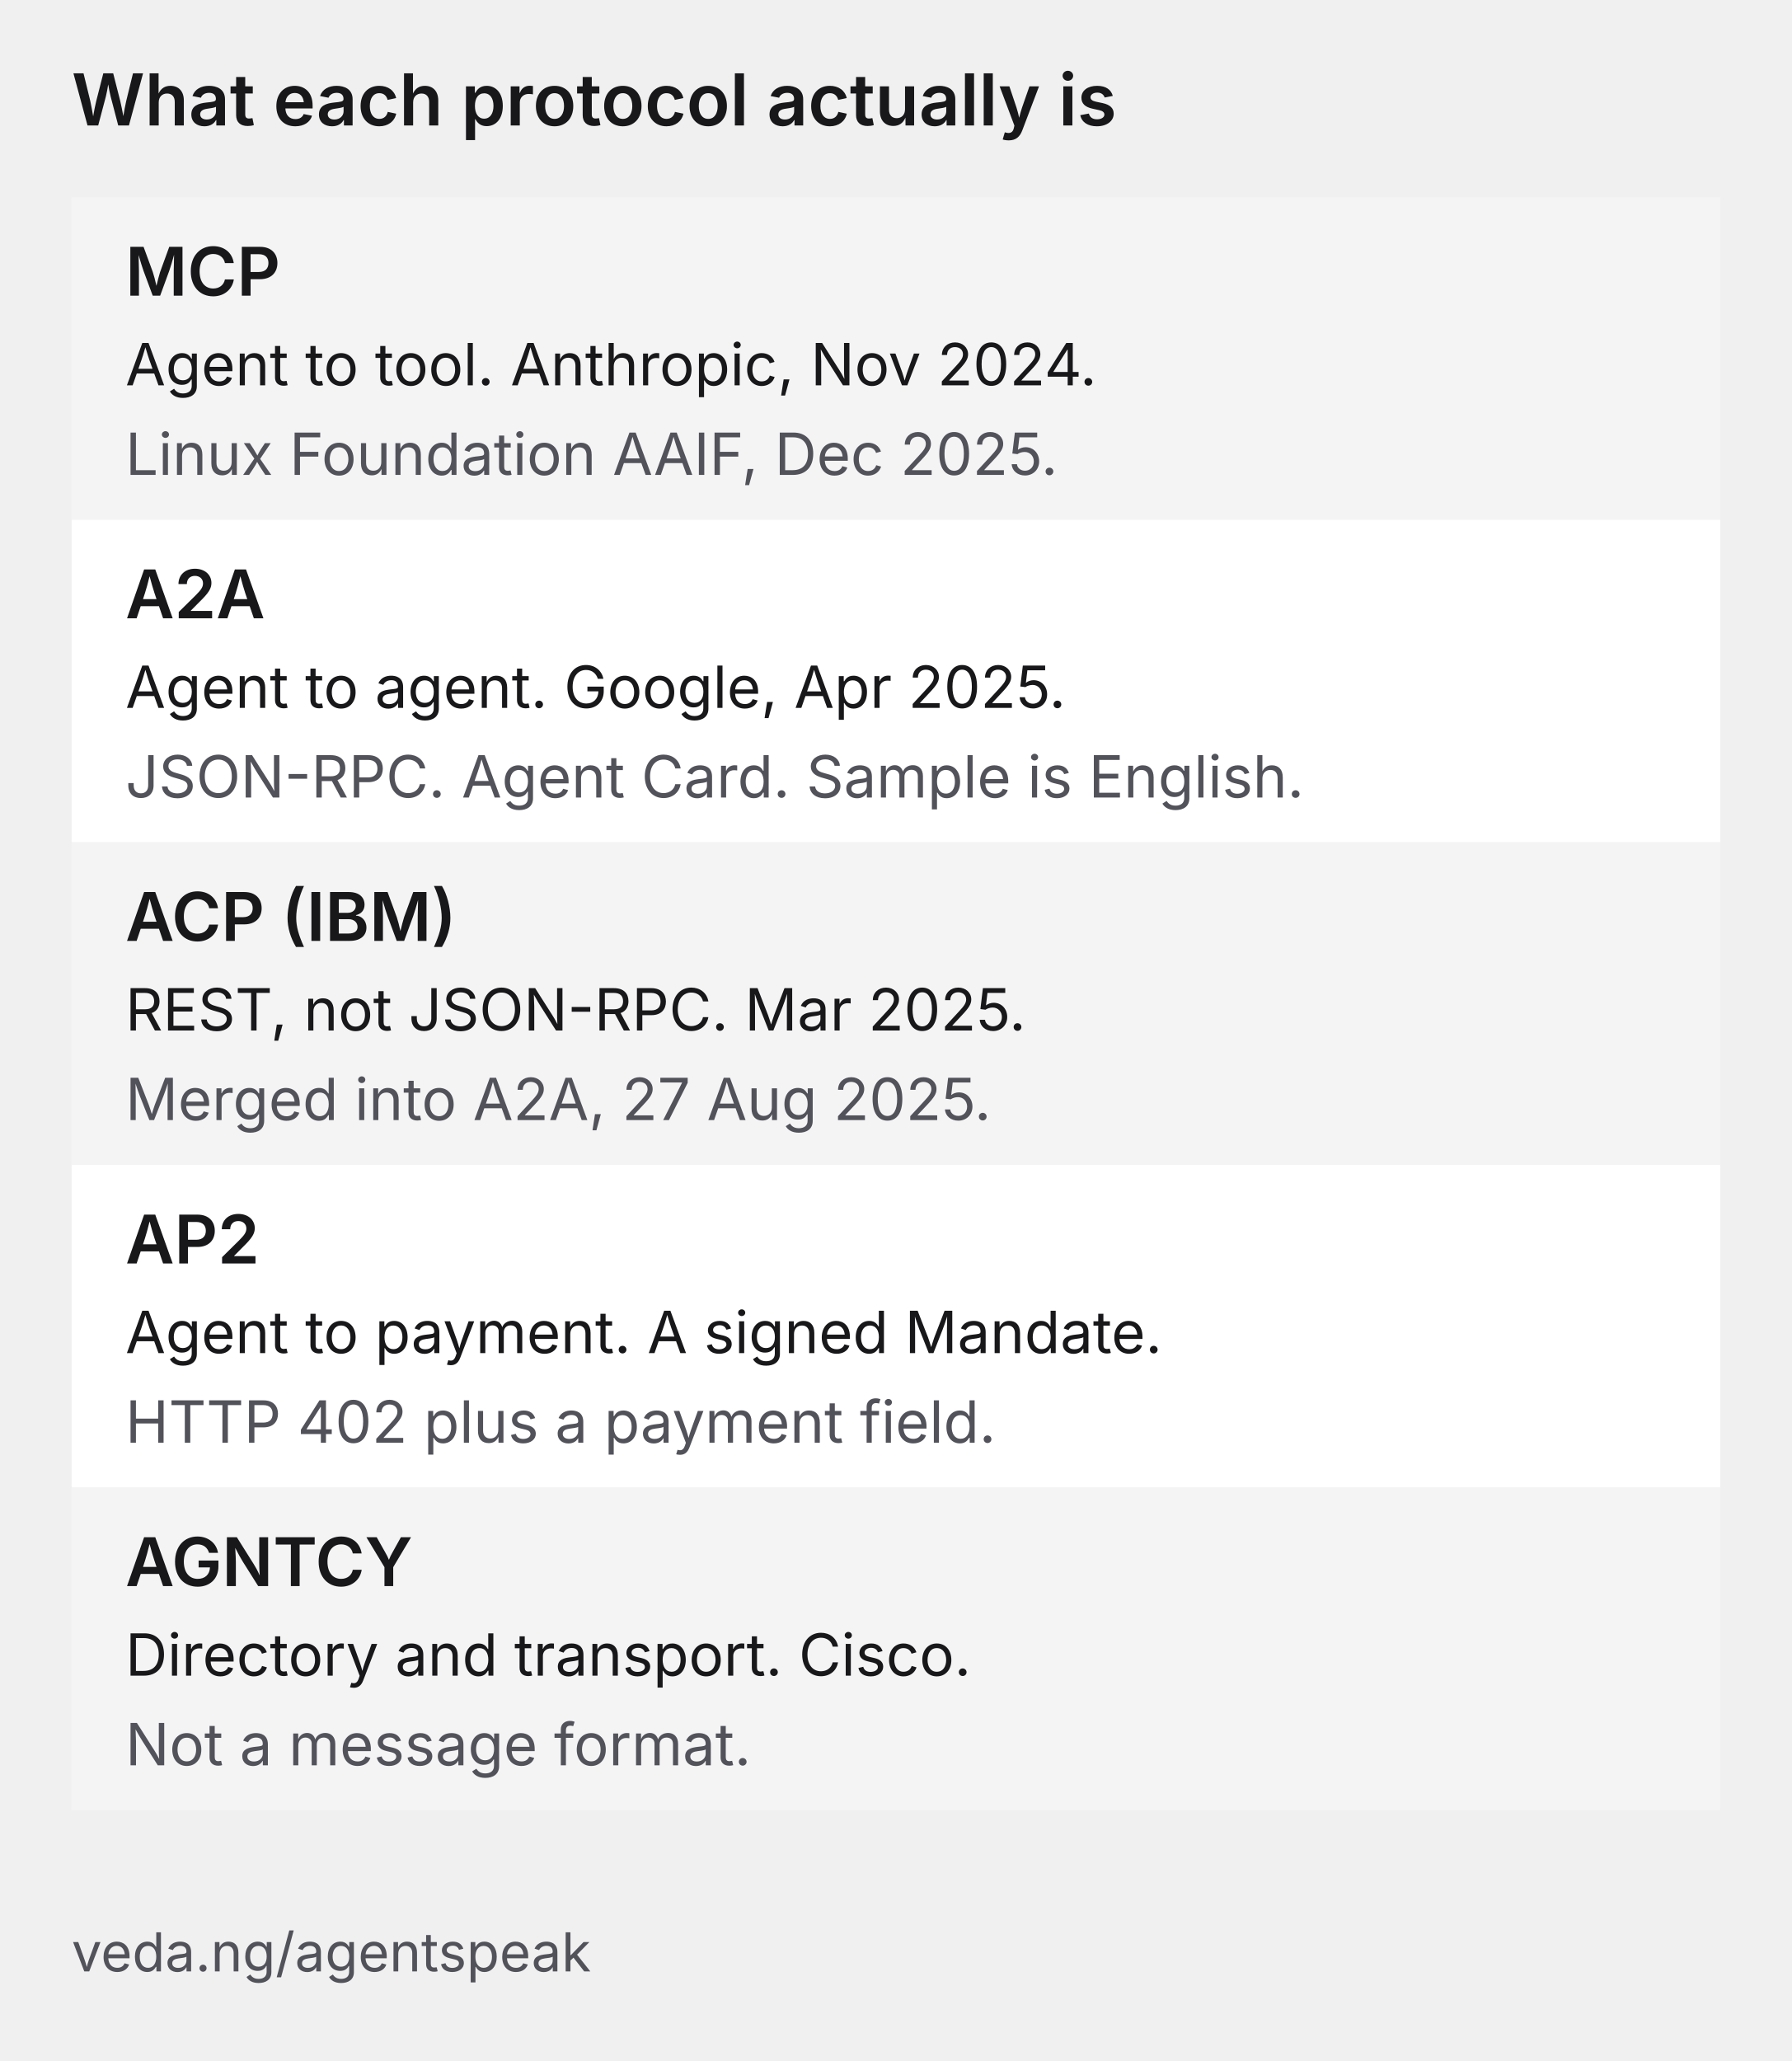
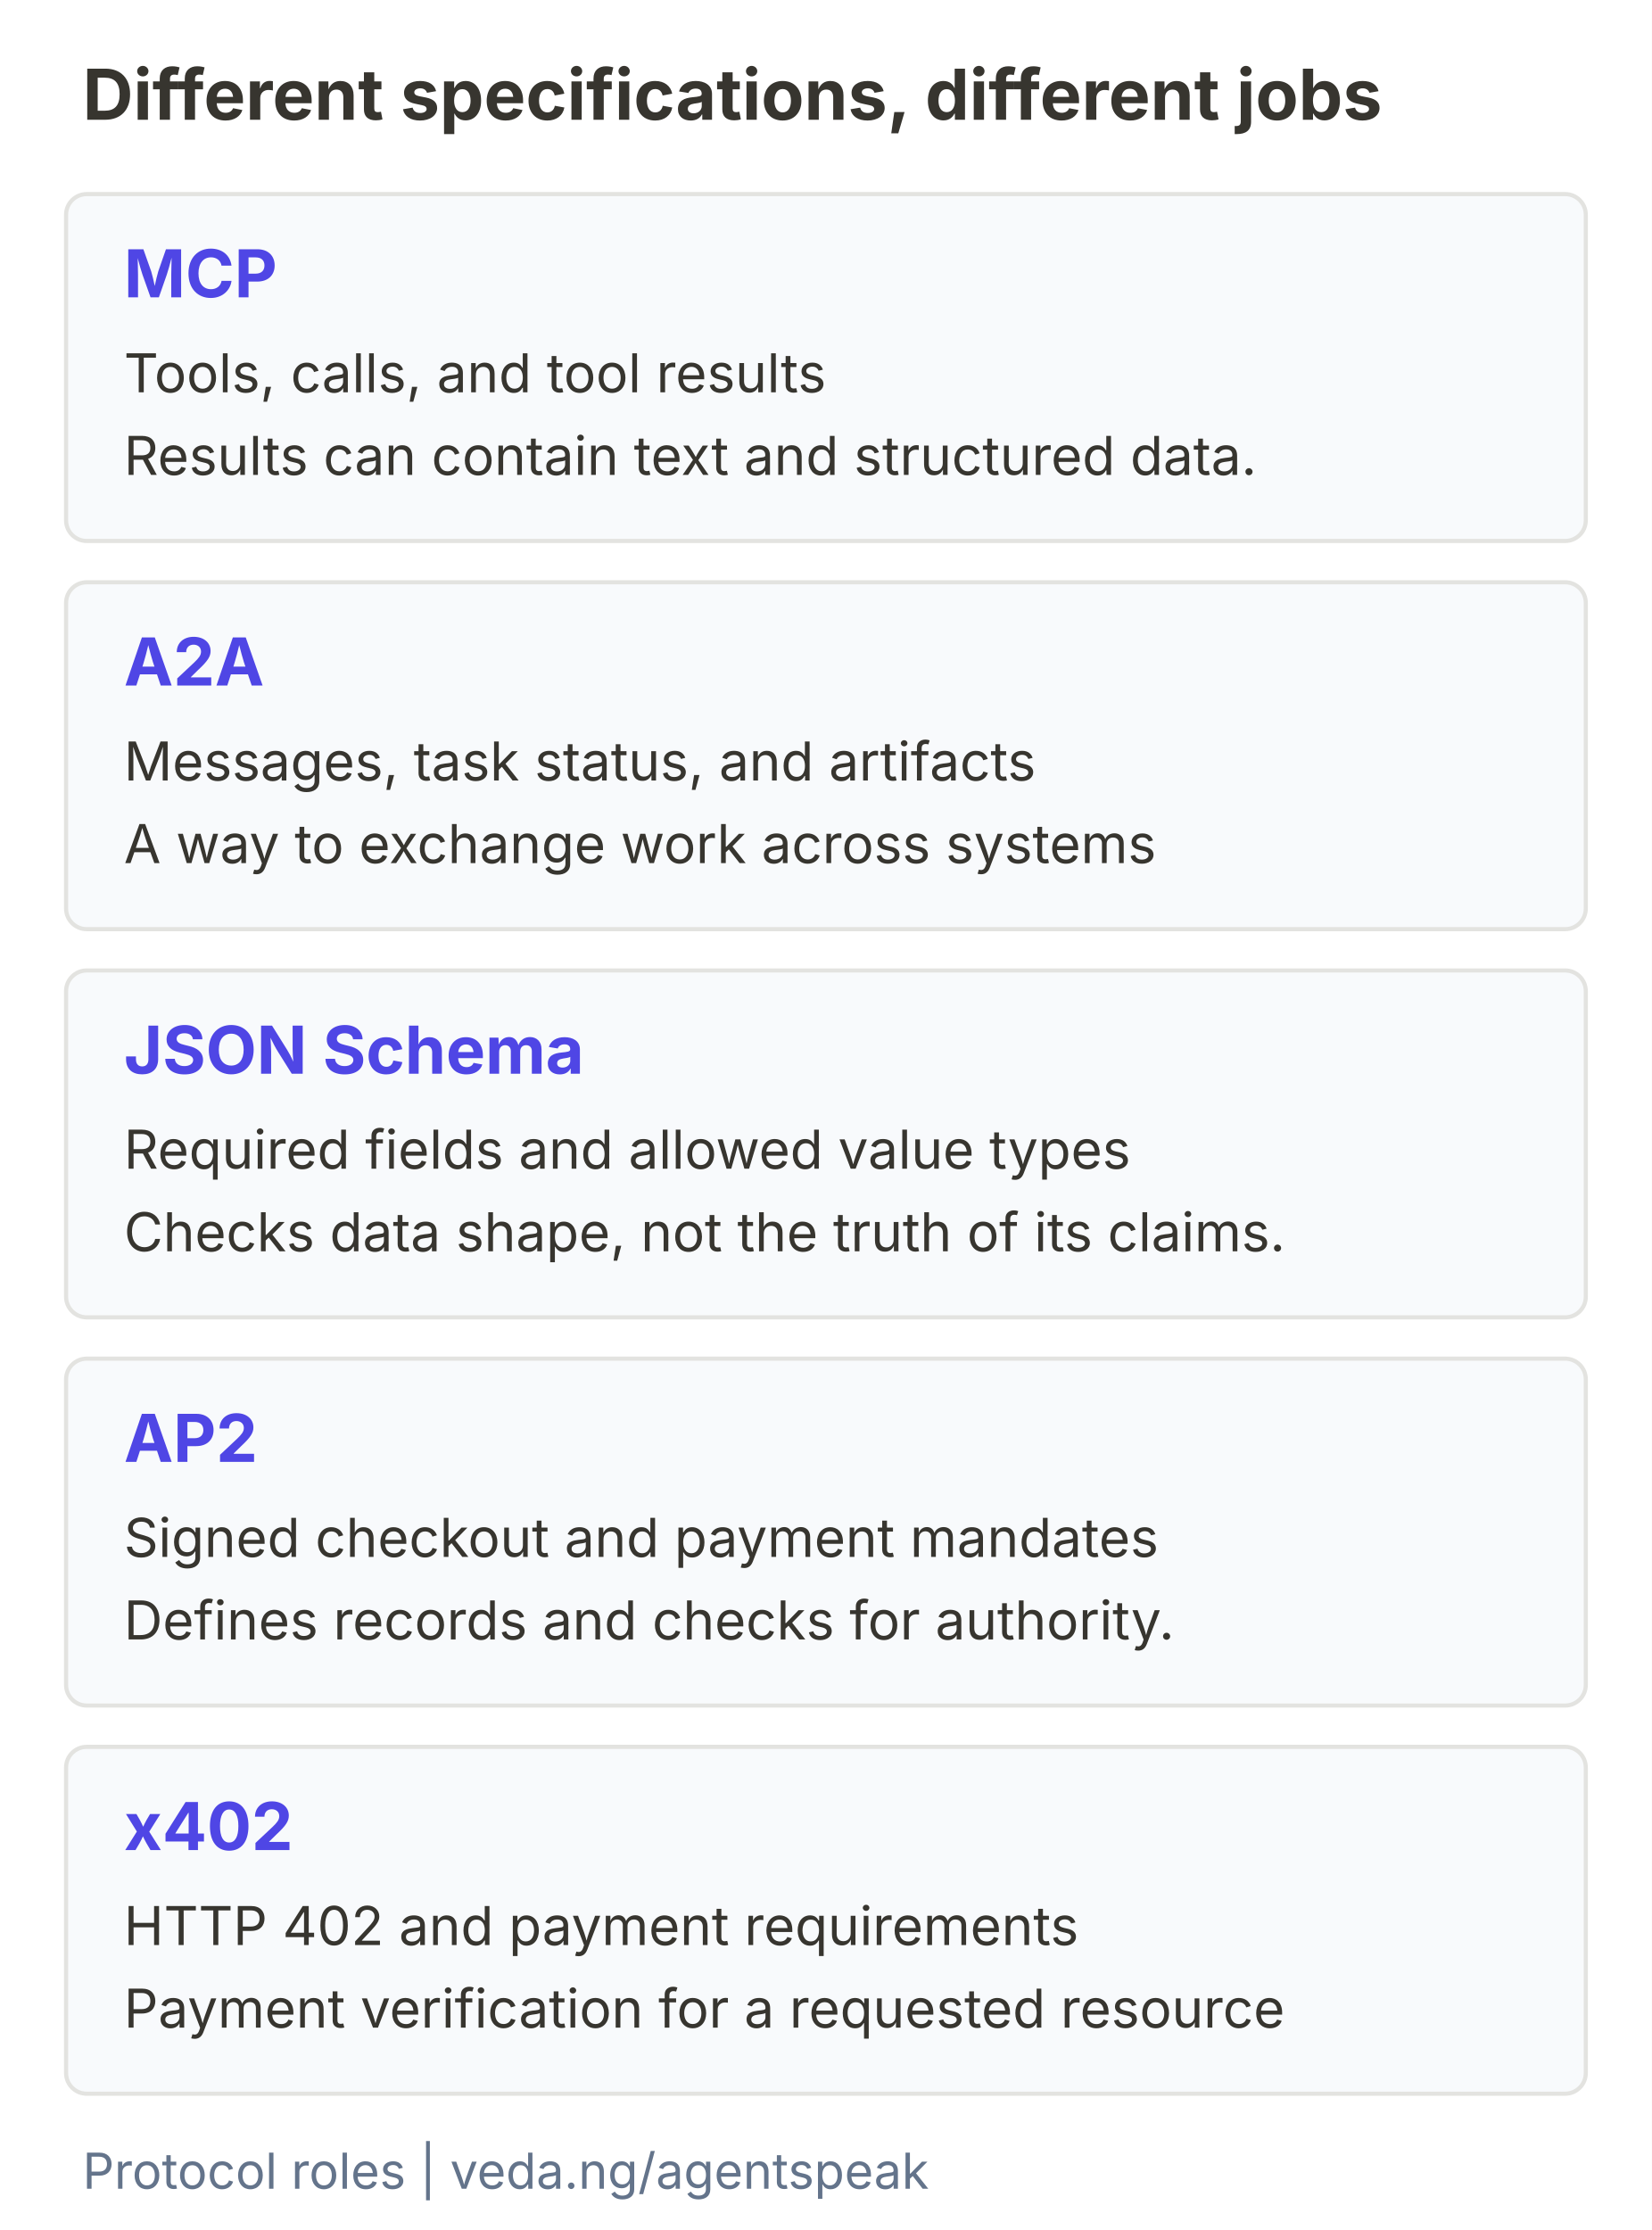
- <svg xmlns="http://www.w3.org/2000/svg" viewBox="0 0 400 460" width="400" height="460" preserveAspectRatio="xMidYMid meet">
-   <style>
-     text { font-family: Inter, system-ui, sans-serif; }
-     .title { font-size: 16px; font-weight: 600; fill: #18181b; }
-     .name { font-size: 15px; font-weight: 600; fill: #18181b; }
-     .row { font-size: 13px; fill: #18181b; }
-     .dim { font-size: 13px; fill: #52525b; }
-     .note { font-size: 12px; fill: #52525b; }
-   </style>
-   <text x="16" y="28" class="title">What each protocol actually is</text>
-   <rect x="16" y="44" width="368" height="72" fill="#f4f4f5" />
-   <text x="28" y="66" class="name">MCP</text>
-   <text x="28" y="86" class="row">Agent to tool. Anthropic, Nov 2024.</text>
-   <text x="28" y="106" class="dim">Linux Foundation AAIF, Dec 2025.</text>
-   <rect x="16" y="116" width="368" height="72" fill="#ffffff" />
-   <text x="28" y="138" class="name">A2A</text>
-   <text x="28" y="158" class="row">Agent to agent. Google, Apr 2025.</text>
-   <text x="28" y="178" class="dim">JSON-RPC. Agent Card. Sample is English.</text>
-   <rect x="16" y="188" width="368" height="72" fill="#f4f4f5" />
-   <text x="28" y="210" class="name">ACP (IBM)</text>
-   <text x="28" y="230" class="row">REST, not JSON-RPC. Mar 2025.</text>
-   <text x="28" y="250" class="dim">Merged into A2A, 27 Aug 2025.</text>
-   <rect x="16" y="260" width="368" height="72" fill="#ffffff" />
-   <text x="28" y="282" class="name">AP2</text>
-   <text x="28" y="302" class="row">Agent to payment. A signed Mandate.</text>
-   <text x="28" y="322" class="dim">HTTP 402 plus a payment field.</text>
-   <rect x="16" y="332" width="368" height="72" fill="#f4f4f5" />
-   <text x="28" y="354" class="name">AGNTCY</text>
-   <text x="28" y="374" class="row">Directory and transport. Cisco.</text>
-   <text x="28" y="394" class="dim">Not a message format.</text>
-   <text x="16" y="440" class="note">veda.ng/agentspeak</text>
+ <svg xmlns="http://www.w3.org/2000/svg" width="400" height="540" viewBox="0 0 400 540" role="img" aria-labelledby="title description">
+   <rect width="400" height="540" fill="#ffffff" />
+   <g font-family="Inter, Arial, sans-serif" fill="#37352f">
+     <text x="20" y="29" font-size="17" font-weight="700">Different specifications, different jobs</text>
+     <rect x="16" y="47" width="368" height="84" rx="5" fill="#f8fafc" stroke="#e3e3e0" />
+     <text x="30" y="72" font-size="16" font-weight="700" fill="#4f46e5">MCP</text>
+     <text x="30" y="95" font-size="13">Tools, calls, and tool results</text>
+     <text x="30" y="115" font-size="13">Results can contain text and structured data.</text>
+     <rect x="16" y="141" width="368" height="84" rx="5" fill="#f8fafc" stroke="#e3e3e0" />
+     <text x="30" y="166" font-size="16" font-weight="700" fill="#4f46e5">A2A</text>
+     <text x="30" y="189" font-size="13">Messages, task status, and artifacts</text>
+     <text x="30" y="209" font-size="13">A way to exchange work across systems</text>
+     <rect x="16" y="235" width="368" height="84" rx="5" fill="#f8fafc" stroke="#e3e3e0" />
+     <text x="30" y="260" font-size="16" font-weight="700" fill="#4f46e5">JSON Schema</text>
+     <text x="30" y="283" font-size="13">Required fields and allowed value types</text>
+     <text x="30" y="303" font-size="13">Checks data shape, not the truth of its claims.</text>
+     <rect x="16" y="329" width="368" height="84" rx="5" fill="#f8fafc" stroke="#e3e3e0" />
+     <text x="30" y="354" font-size="16" font-weight="700" fill="#4f46e5">AP2</text>
+     <text x="30" y="377" font-size="13">Signed checkout and payment mandates</text>
+     <text x="30" y="397" font-size="13">Defines records and checks for authority.</text>
+     <rect x="16" y="423" width="368" height="84" rx="5" fill="#f8fafc" stroke="#e3e3e0" />
+     <text x="30" y="448" font-size="16" font-weight="700" fill="#4f46e5">x402</text>
+     <text x="30" y="471" font-size="13">HTTP 402 and payment requirements</text>
+     <text x="30" y="491" font-size="13">Payment verification for a requested resource</text>
+     <text x="20" y="530" font-size="12" fill="#64748b">Protocol roles | veda.ng/agentspeak</text>
+   </g>
</svg>
